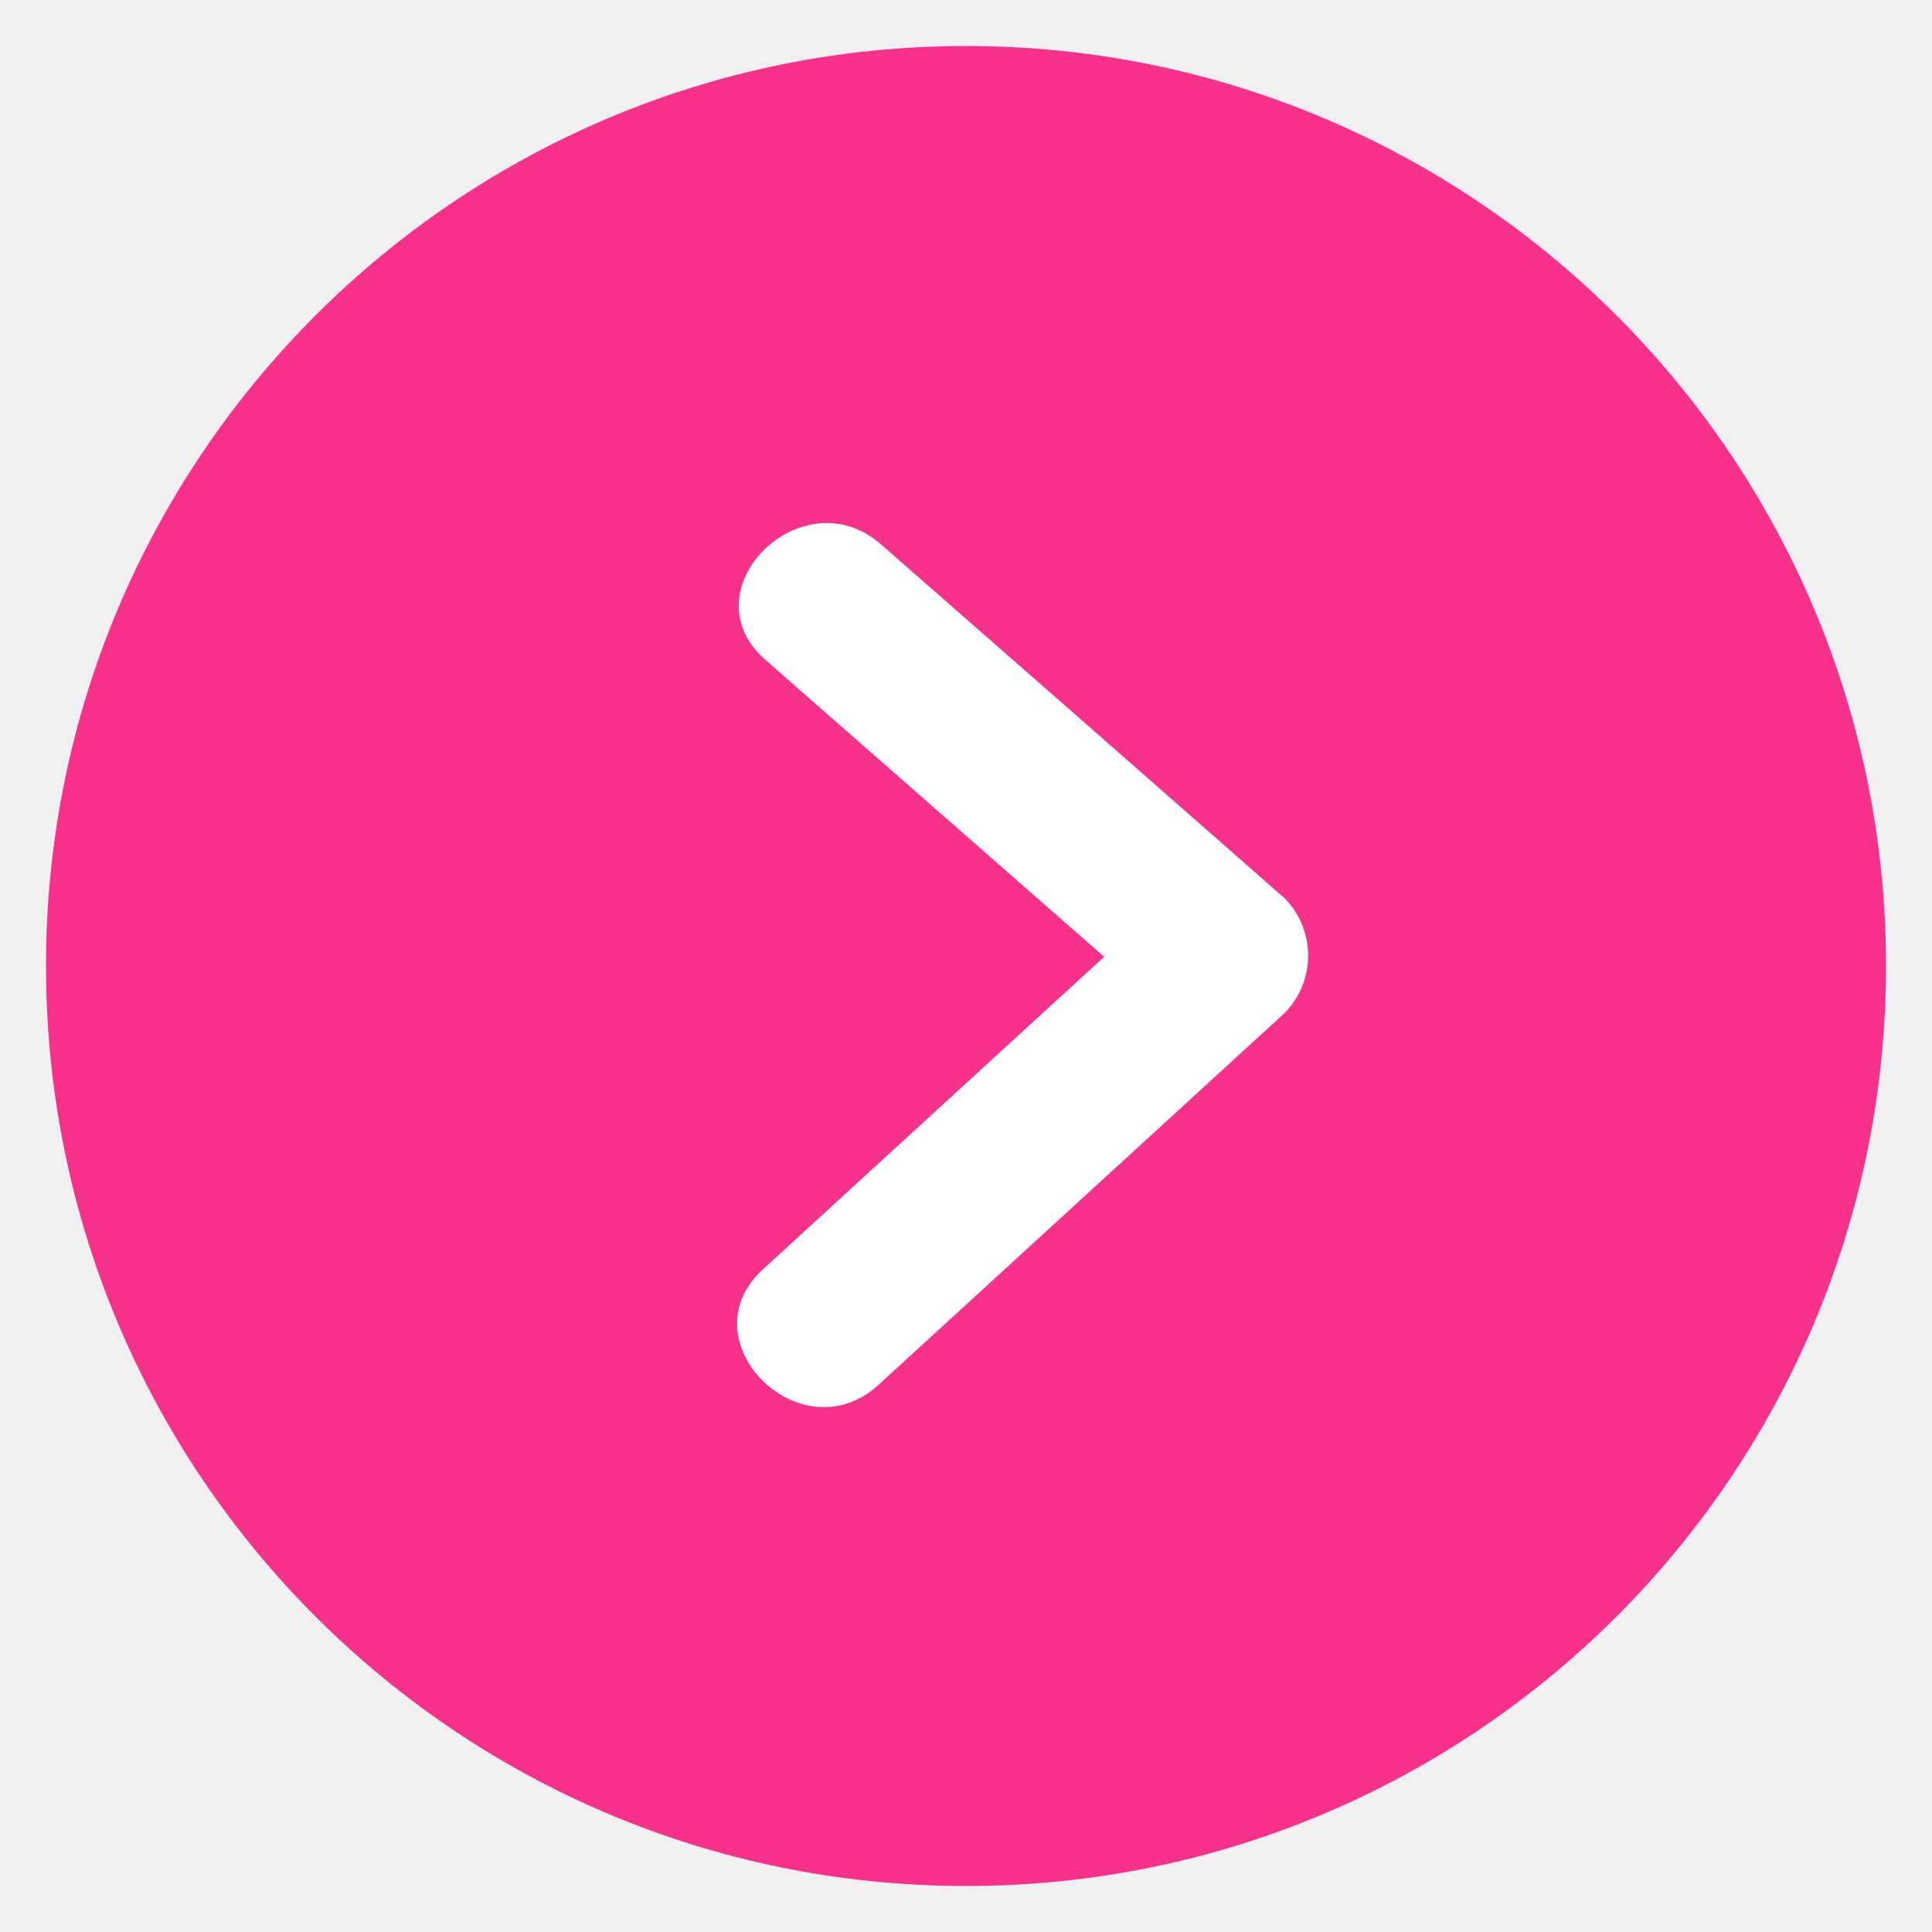
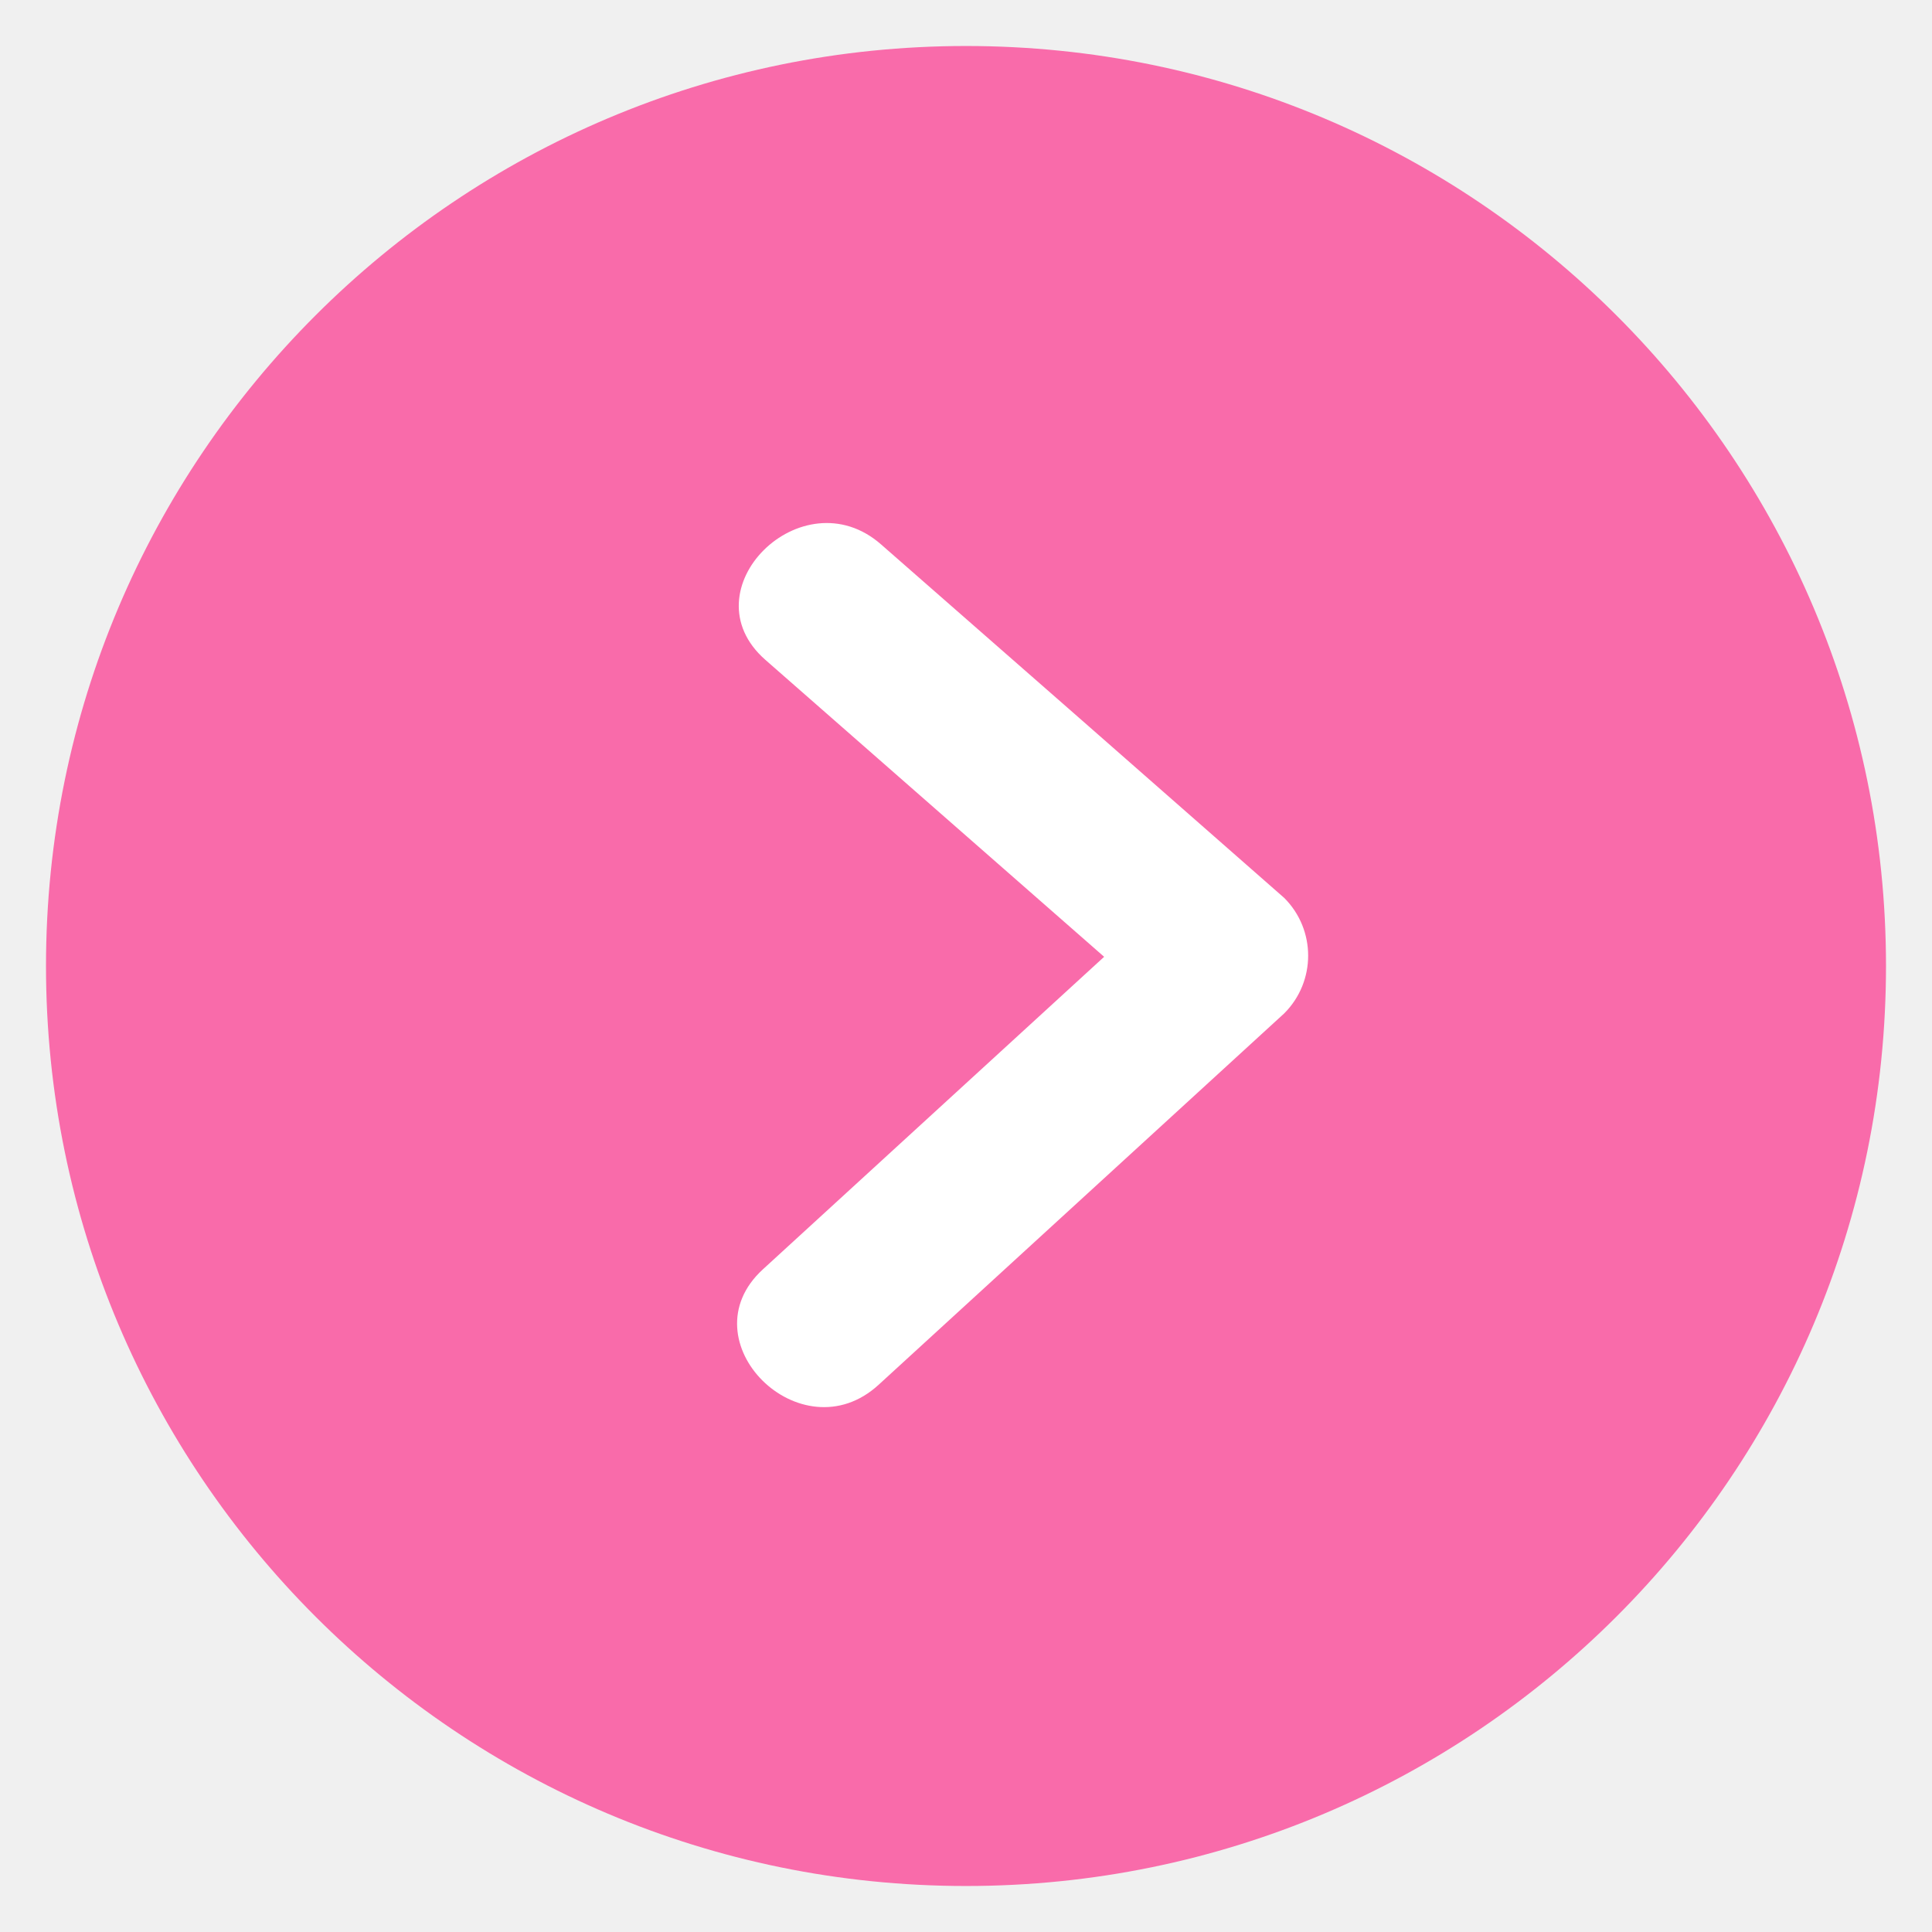
<svg xmlns="http://www.w3.org/2000/svg" width="84" height="84" viewBox="0 0 84 84">
  <defs>
    <style>
      .cls-1 {
-         fill: #f8318a;
+         fill: #f96baa;
      }

      .cls-2 {
        fill: #fff;
        fill-rule: evenodd;
      }
    </style>
  </defs>
  <circle class="cls-1" cx="42" cy="42" r="40" />
  <path class="cls-2" d="M754.836,4510.04q-8.763-7.7-17.529-15.37c-3.432-3.01-8.483,1.99-5.029,5.02q7.365,6.45,14.728,12.91l-14.838,13.59c-3.384,3.1,1.656,8.11,5.03,5.02q8.817-8.07,17.638-16.15A3.548,3.548,0,0,0,754.836,4510.04Z" transform="translate(-699 -4471)" />
</svg>
